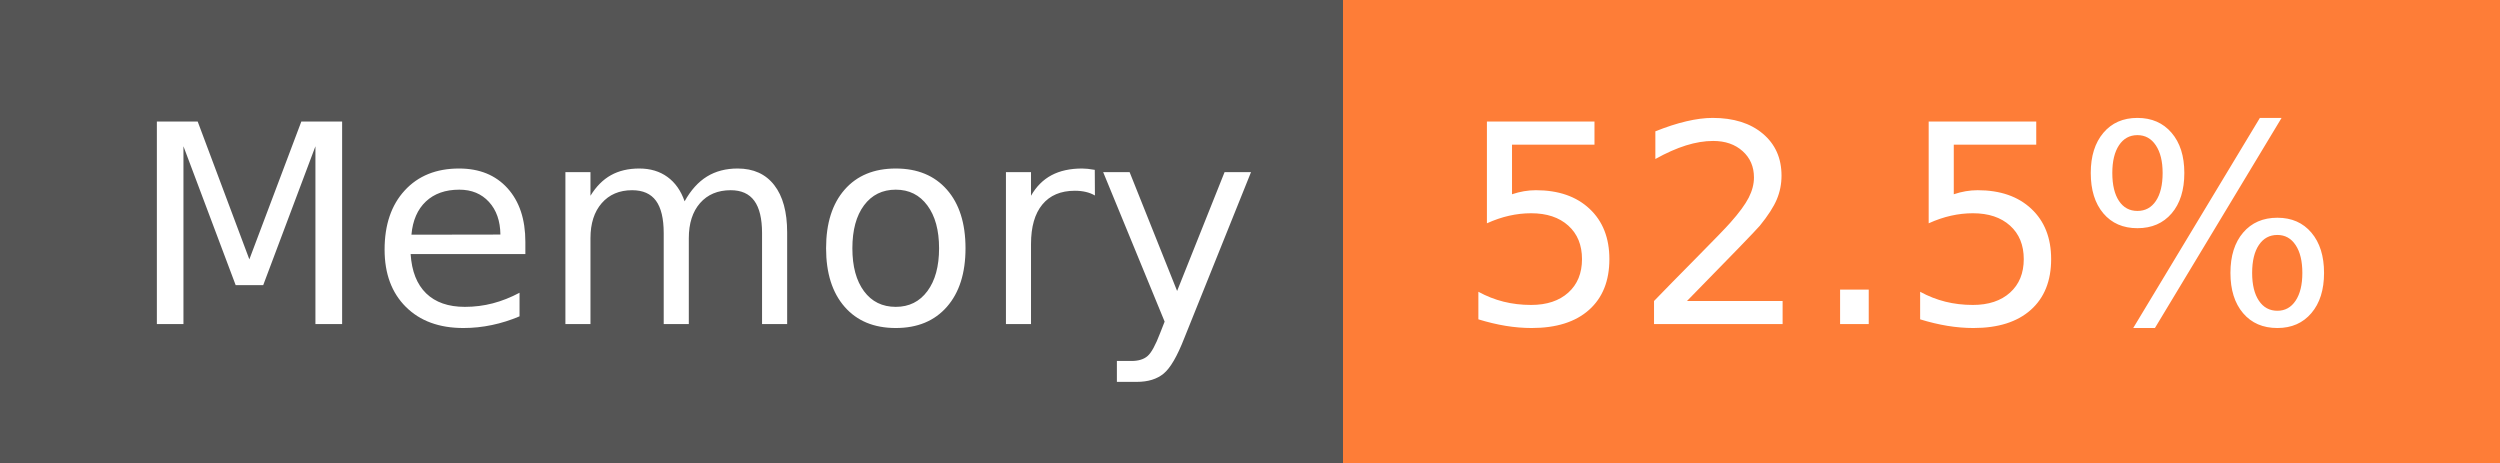
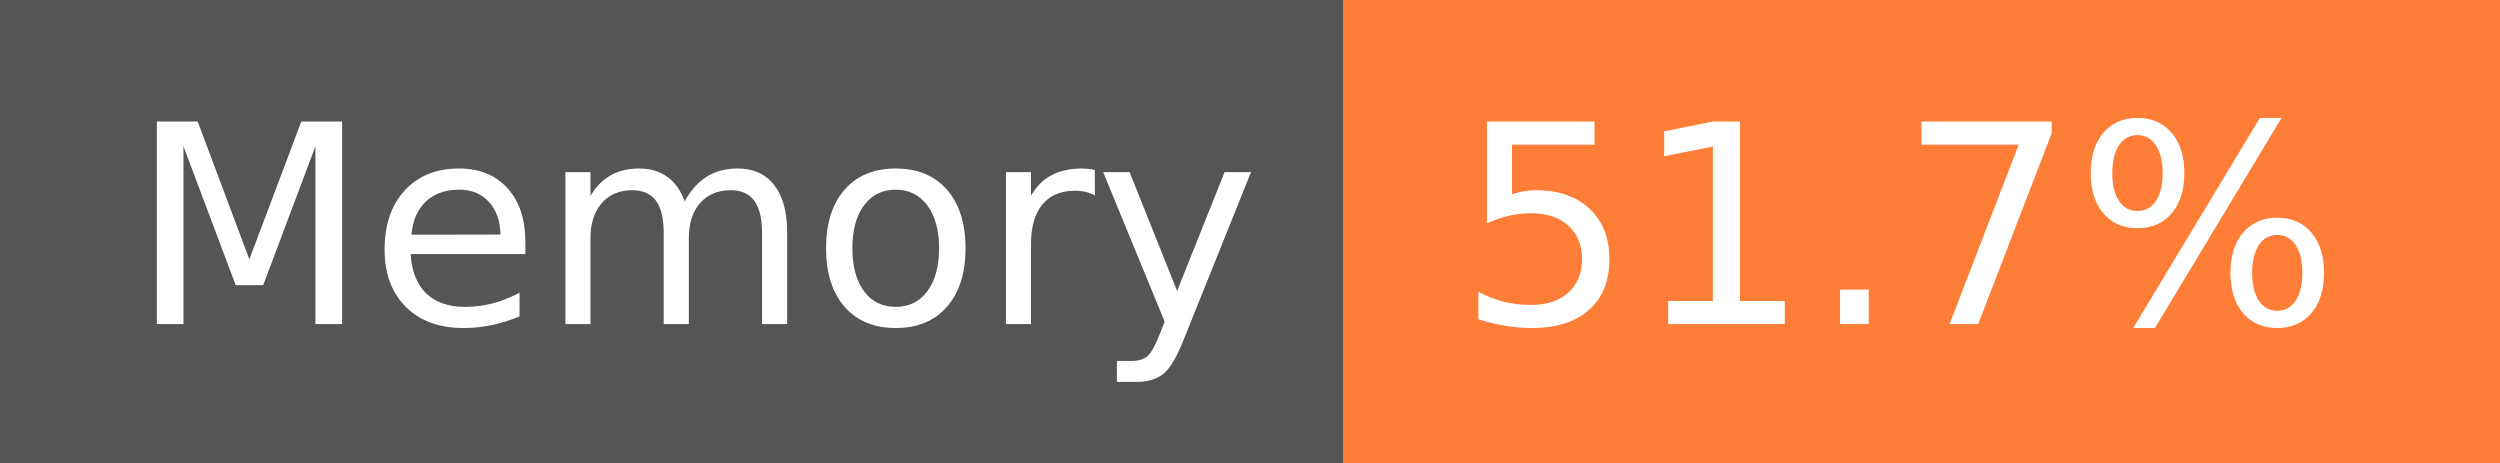
- <svg xmlns="http://www.w3.org/2000/svg" width="108" height="20" role="img" aria-label="Memory: 52.5%">
+ <svg xmlns="http://www.w3.org/2000/svg" width="108" height="20" role="img" aria-label="Memory: 51.7%">
  <g shape-rendering="crispEdges">
    <rect width="58" height="20" fill="#555" />
    <rect x="58" width="50" height="20" fill="#fe7d37" />
  </g>
  <g fill="#fff" text-anchor="middle" font-family="Verdana,Geneva,DejaVu Sans,sans-serif" text-rendering="geometricPrecision" font-size="120">
    <text x="300" y="140" transform="scale(.1)" fill="#fff" textLength="466">Memory</text>
-     <text x="820" y="140" transform="scale(.1)" fill="#fff" textLength="390">52.5%</text>
+     <text x="820" y="140" transform="scale(.1)" fill="#fff" textLength="390">51.7%</text>
  </g>
</svg>
